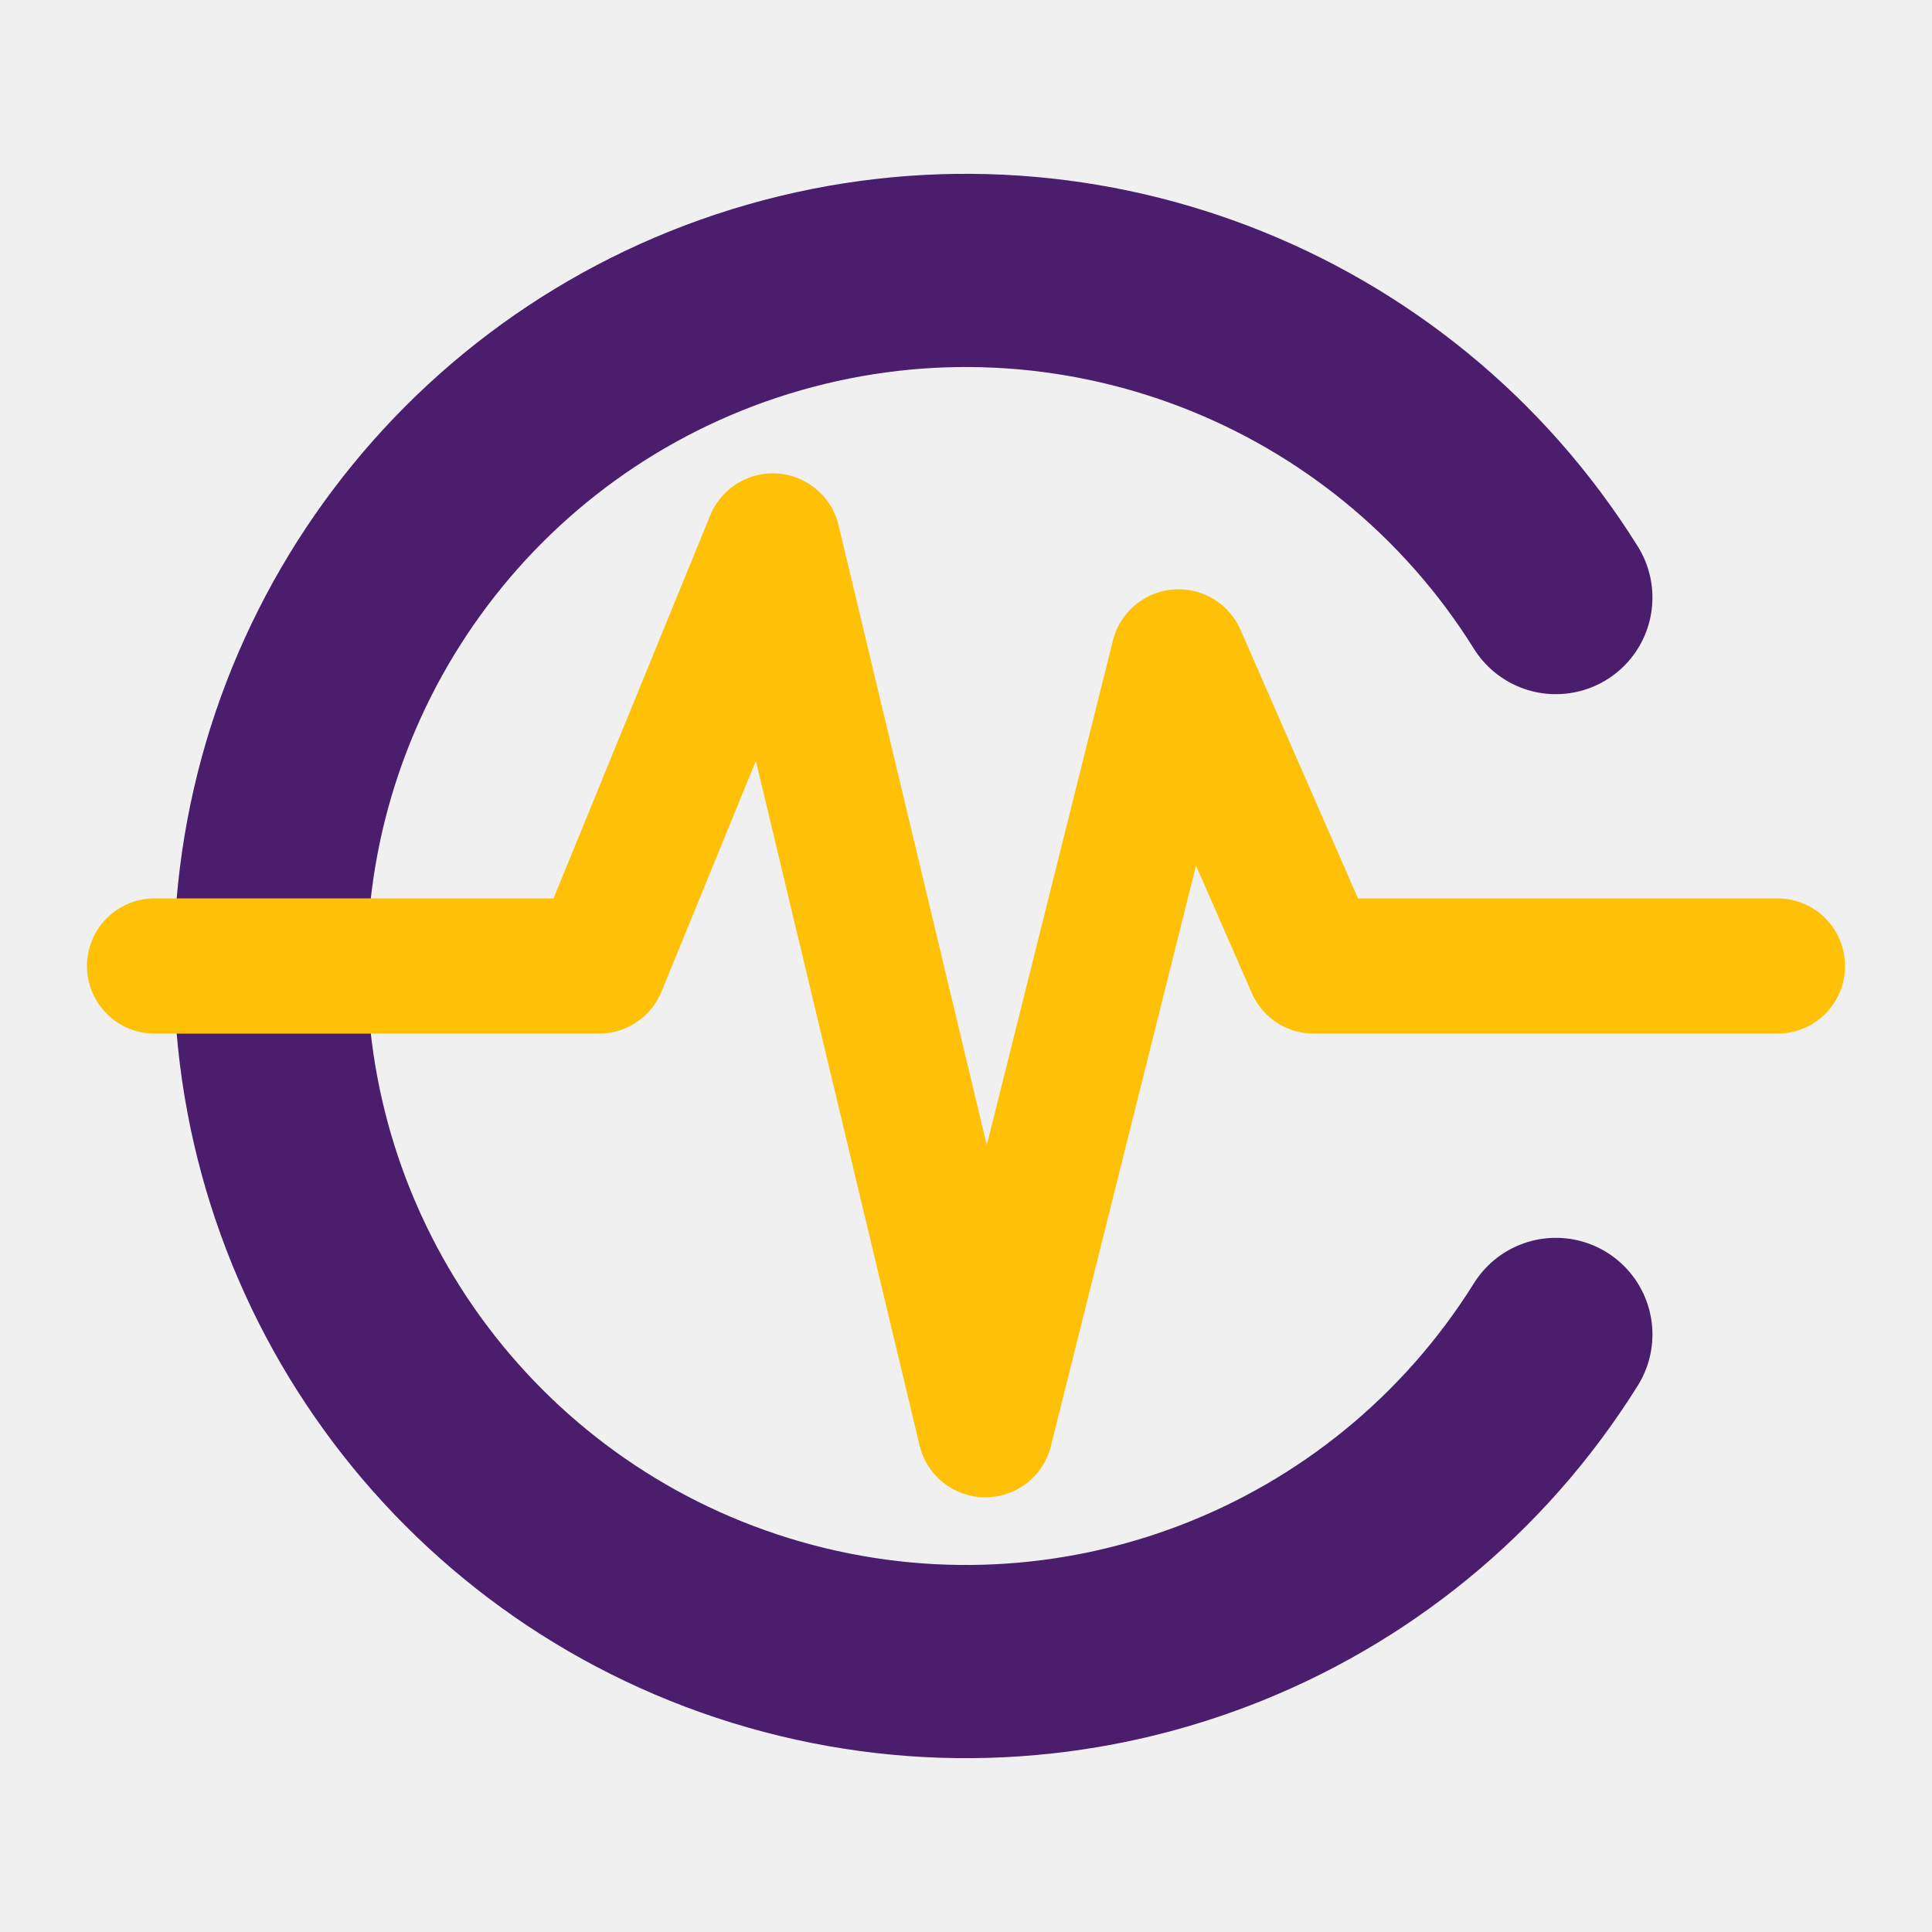
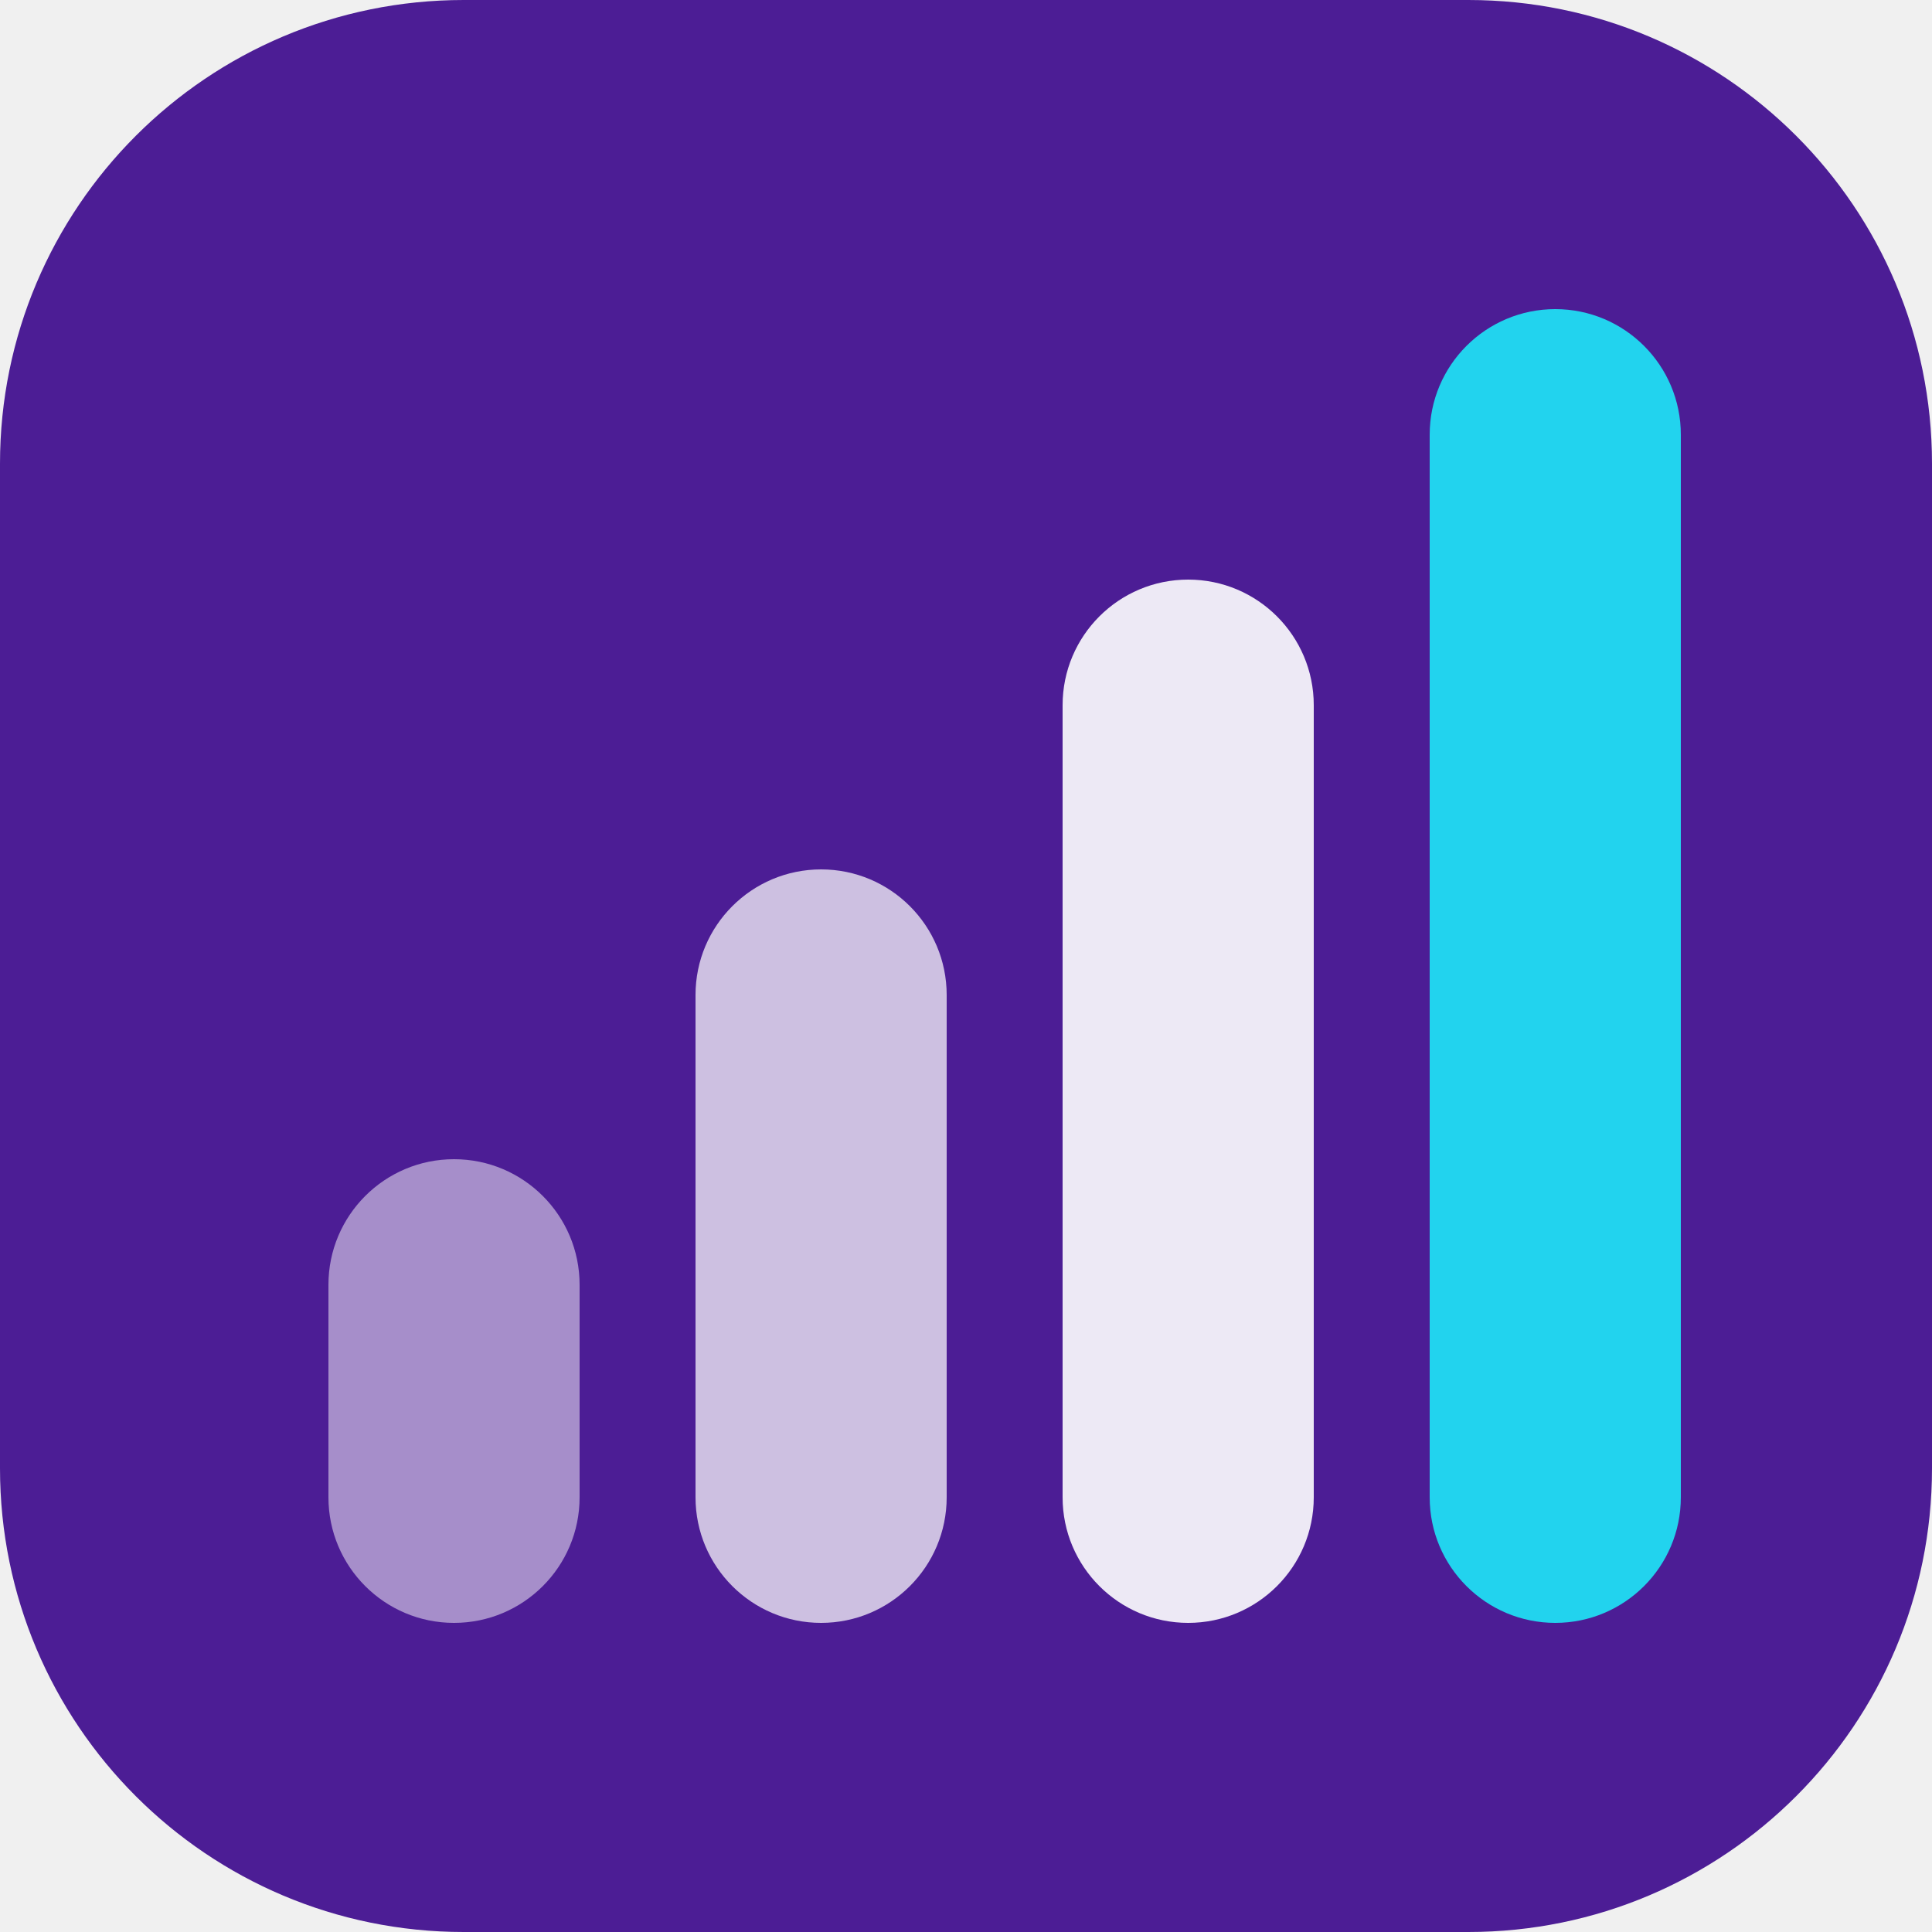
<svg xmlns="http://www.w3.org/2000/svg" viewBox="0 0 100 100" role="img" aria-labelledby="pulse-favicon-title">
-   <path d="M 80.53 69.07 A 36 36 0 1 1 80.53 30.93" fill="none" stroke="#4B1D6D" stroke-width="10" stroke-linecap="round" />
-   <path d="M 8 50 L 31 50 L 40 28 L 51 74 L 61 34 L 68 50 L 92 50" fill="none" stroke="#FFC107" stroke-width="7" stroke-linecap="round" stroke-linejoin="round" />
+   <rect width="100" height="100" rx="24" fill="#4C1D95" />
+   <g fill="#FFFFFF">
+     <rect x="17" y="60" width="13" height="24" rx="6.5" opacity="0.5" />
+     <rect x="36" y="45" width="13" height="39" rx="6.5" opacity="0.72" />
+     <rect x="55" y="30" width="13" height="54" rx="6.5" opacity="0.9" />
+   </g>
+   <rect x="74" y="16" width="13" height="68" rx="6.5" fill="#22D3EE" />
</svg>
